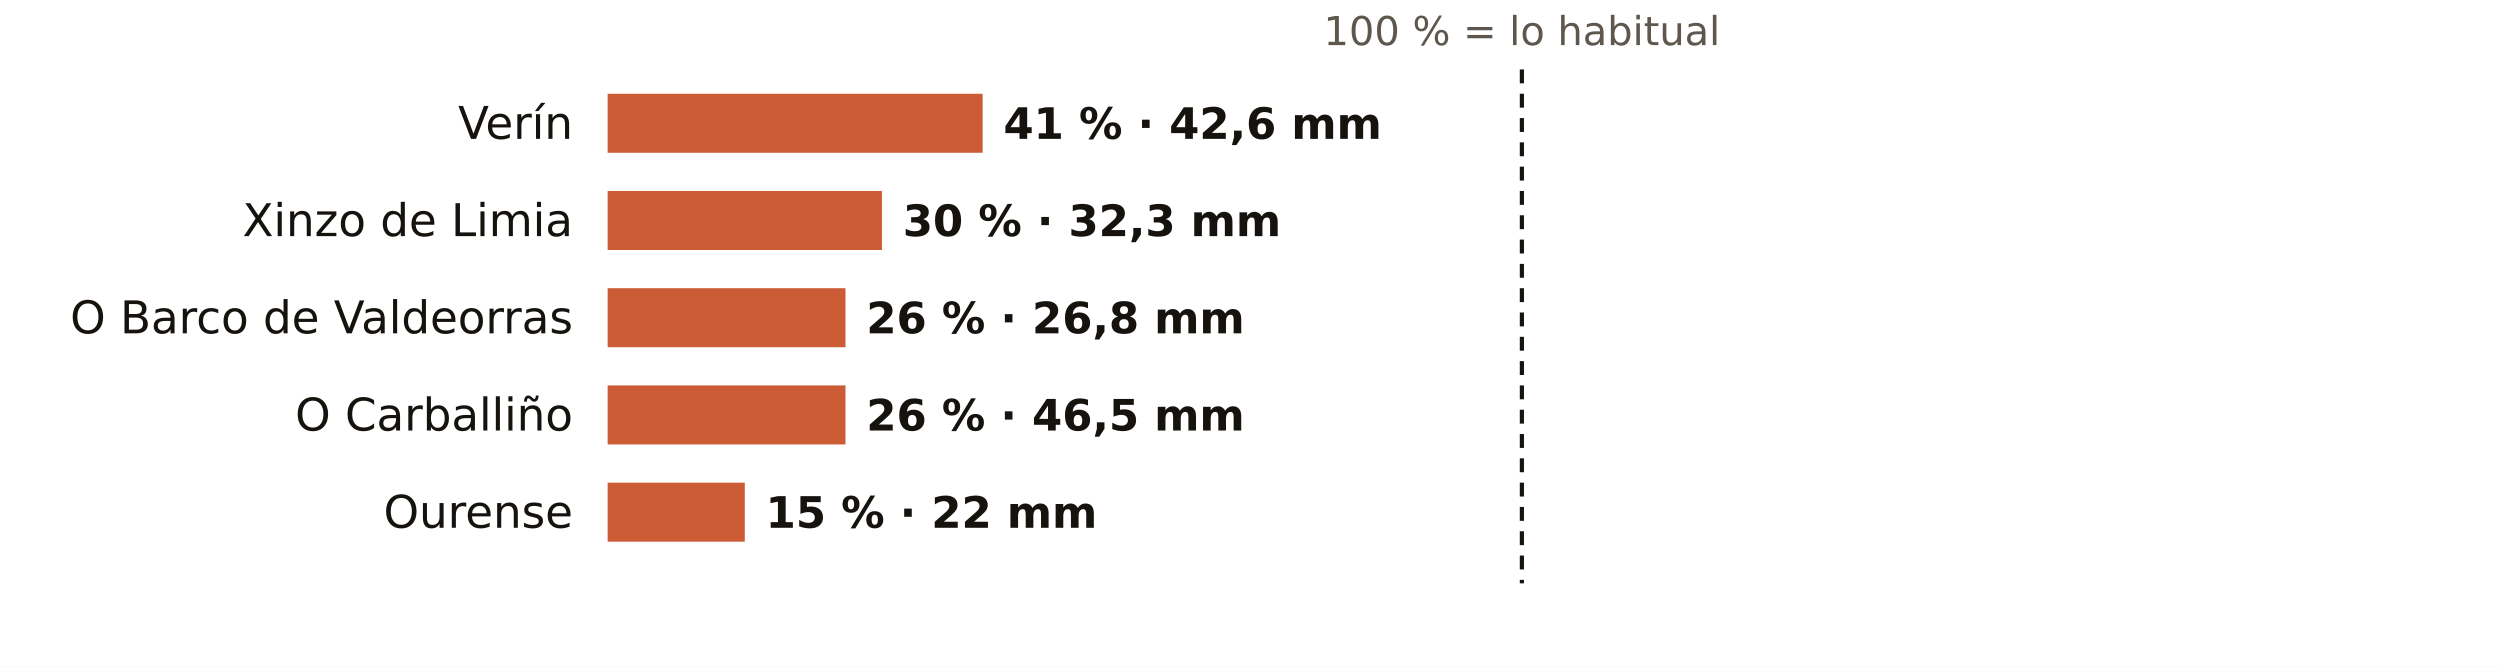
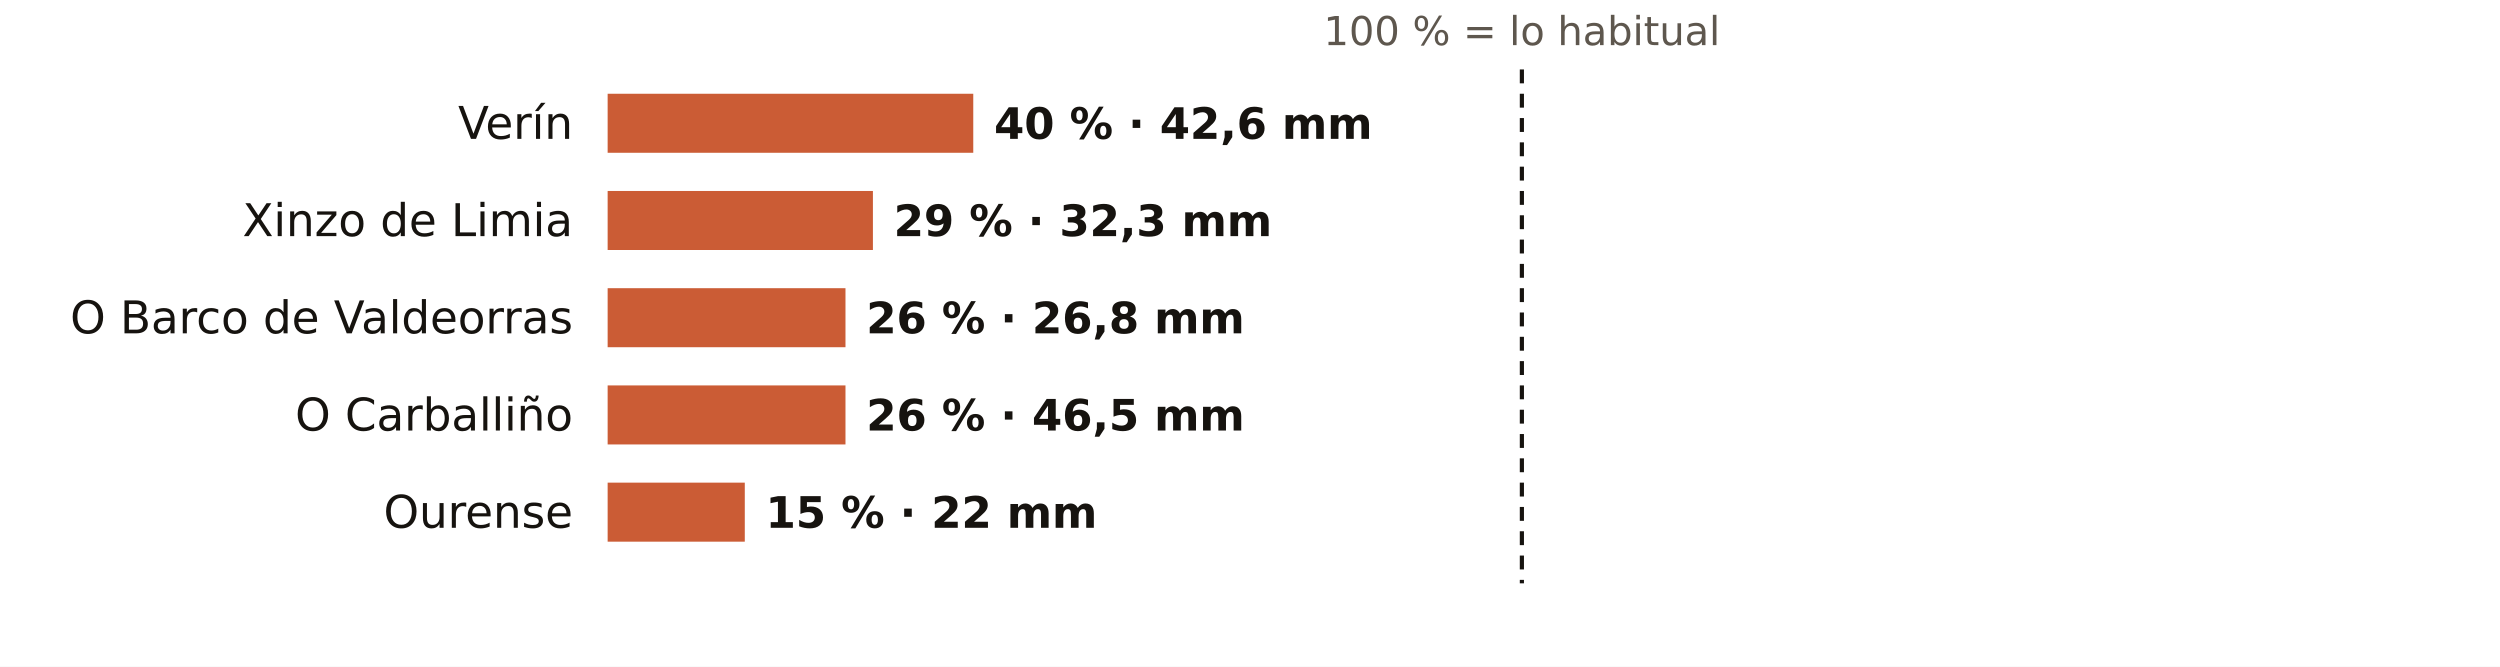
<svg xmlns="http://www.w3.org/2000/svg" viewBox="0 0 720 192" width="720" height="192" role="img" aria-label="El otoño en los pluviómetros de AEMET de Ourense: % de lo habitual">
  <rect width="720" height="192" fill="#FFFFFF" />
  <text x="438.3" y="13.0" font-size="11.5" fill="#5E574E" text-anchor="middle" font-weight="400" font-family="Public Sans, DejaVu Sans, Arial, sans-serif">100 % = lo habitual</text>
  <text x="165.0" y="40.0" font-size="13" fill="#16130F" text-anchor="end" font-weight="500" font-family="Public Sans, DejaVu Sans, Arial, sans-serif">Verín</text>
-   <rect x="175" y="27" width="108.0" height="17" fill="#C4461A" opacity="0.88" />
-   <text x="289.0" y="40.0" font-size="12.5" fill="#16130F" text-anchor="start" font-weight="600" font-family="Public Sans, DejaVu Sans, Arial, sans-serif">41 % · 42,6 mm</text>
+   <rect x="175" y="27" width="105.3" height="17" fill="#C4461A" opacity="0.88" />
+   <text x="286.3" y="40.0" font-size="12.5" fill="#16130F" text-anchor="start" font-weight="600" font-family="Public Sans, DejaVu Sans, Arial, sans-serif">40 % · 42,6 mm</text>
  <text x="165.0" y="68.0" font-size="13" fill="#16130F" text-anchor="end" font-weight="500" font-family="Public Sans, DejaVu Sans, Arial, sans-serif">Xinzo de Limia</text>
-   <rect x="175" y="55" width="79.0" height="17" fill="#C4461A" opacity="0.88" />
-   <text x="260.0" y="68.0" font-size="12.5" fill="#16130F" text-anchor="start" font-weight="600" font-family="Public Sans, DejaVu Sans, Arial, sans-serif">30 % · 32,3 mm</text>
+   <rect x="175" y="55" width="76.4" height="17" fill="#C4461A" opacity="0.88" />
+   <text x="257.4" y="68.0" font-size="12.5" fill="#16130F" text-anchor="start" font-weight="600" font-family="Public Sans, DejaVu Sans, Arial, sans-serif">29 % · 32,3 mm</text>
  <text x="165.0" y="96.0" font-size="13" fill="#16130F" text-anchor="end" font-weight="500" font-family="Public Sans, DejaVu Sans, Arial, sans-serif">O Barco de Valdeorras</text>
  <rect x="175" y="83" width="68.5" height="17" fill="#C4461A" opacity="0.88" />
  <text x="249.5" y="96.0" font-size="12.5" fill="#16130F" text-anchor="start" font-weight="600" font-family="Public Sans, DejaVu Sans, Arial, sans-serif">26 % · 26,8 mm</text>
  <text x="165.0" y="124.0" font-size="13" fill="#16130F" text-anchor="end" font-weight="500" font-family="Public Sans, DejaVu Sans, Arial, sans-serif">O Carballiño</text>
  <rect x="175" y="111" width="68.5" height="17" fill="#C4461A" opacity="0.88" />
  <text x="249.5" y="124.0" font-size="12.5" fill="#16130F" text-anchor="start" font-weight="600" font-family="Public Sans, DejaVu Sans, Arial, sans-serif">26 % · 46,5 mm</text>
  <text x="165.0" y="152.0" font-size="13" fill="#16130F" text-anchor="end" font-weight="500" font-family="Public Sans, DejaVu Sans, Arial, sans-serif">Ourense</text>
  <rect x="175" y="139" width="39.5" height="17" fill="#C4461A" opacity="0.88" />
  <text x="220.5" y="152.0" font-size="12.5" fill="#16130F" text-anchor="start" font-weight="600" font-family="Public Sans, DejaVu Sans, Arial, sans-serif">15 % · 22 mm</text>
  <line x1="438.3" x2="438.3" y1="20" y2="168" stroke="#16130F" stroke-width="1.2" stroke-dasharray="4 3" />
</svg>
